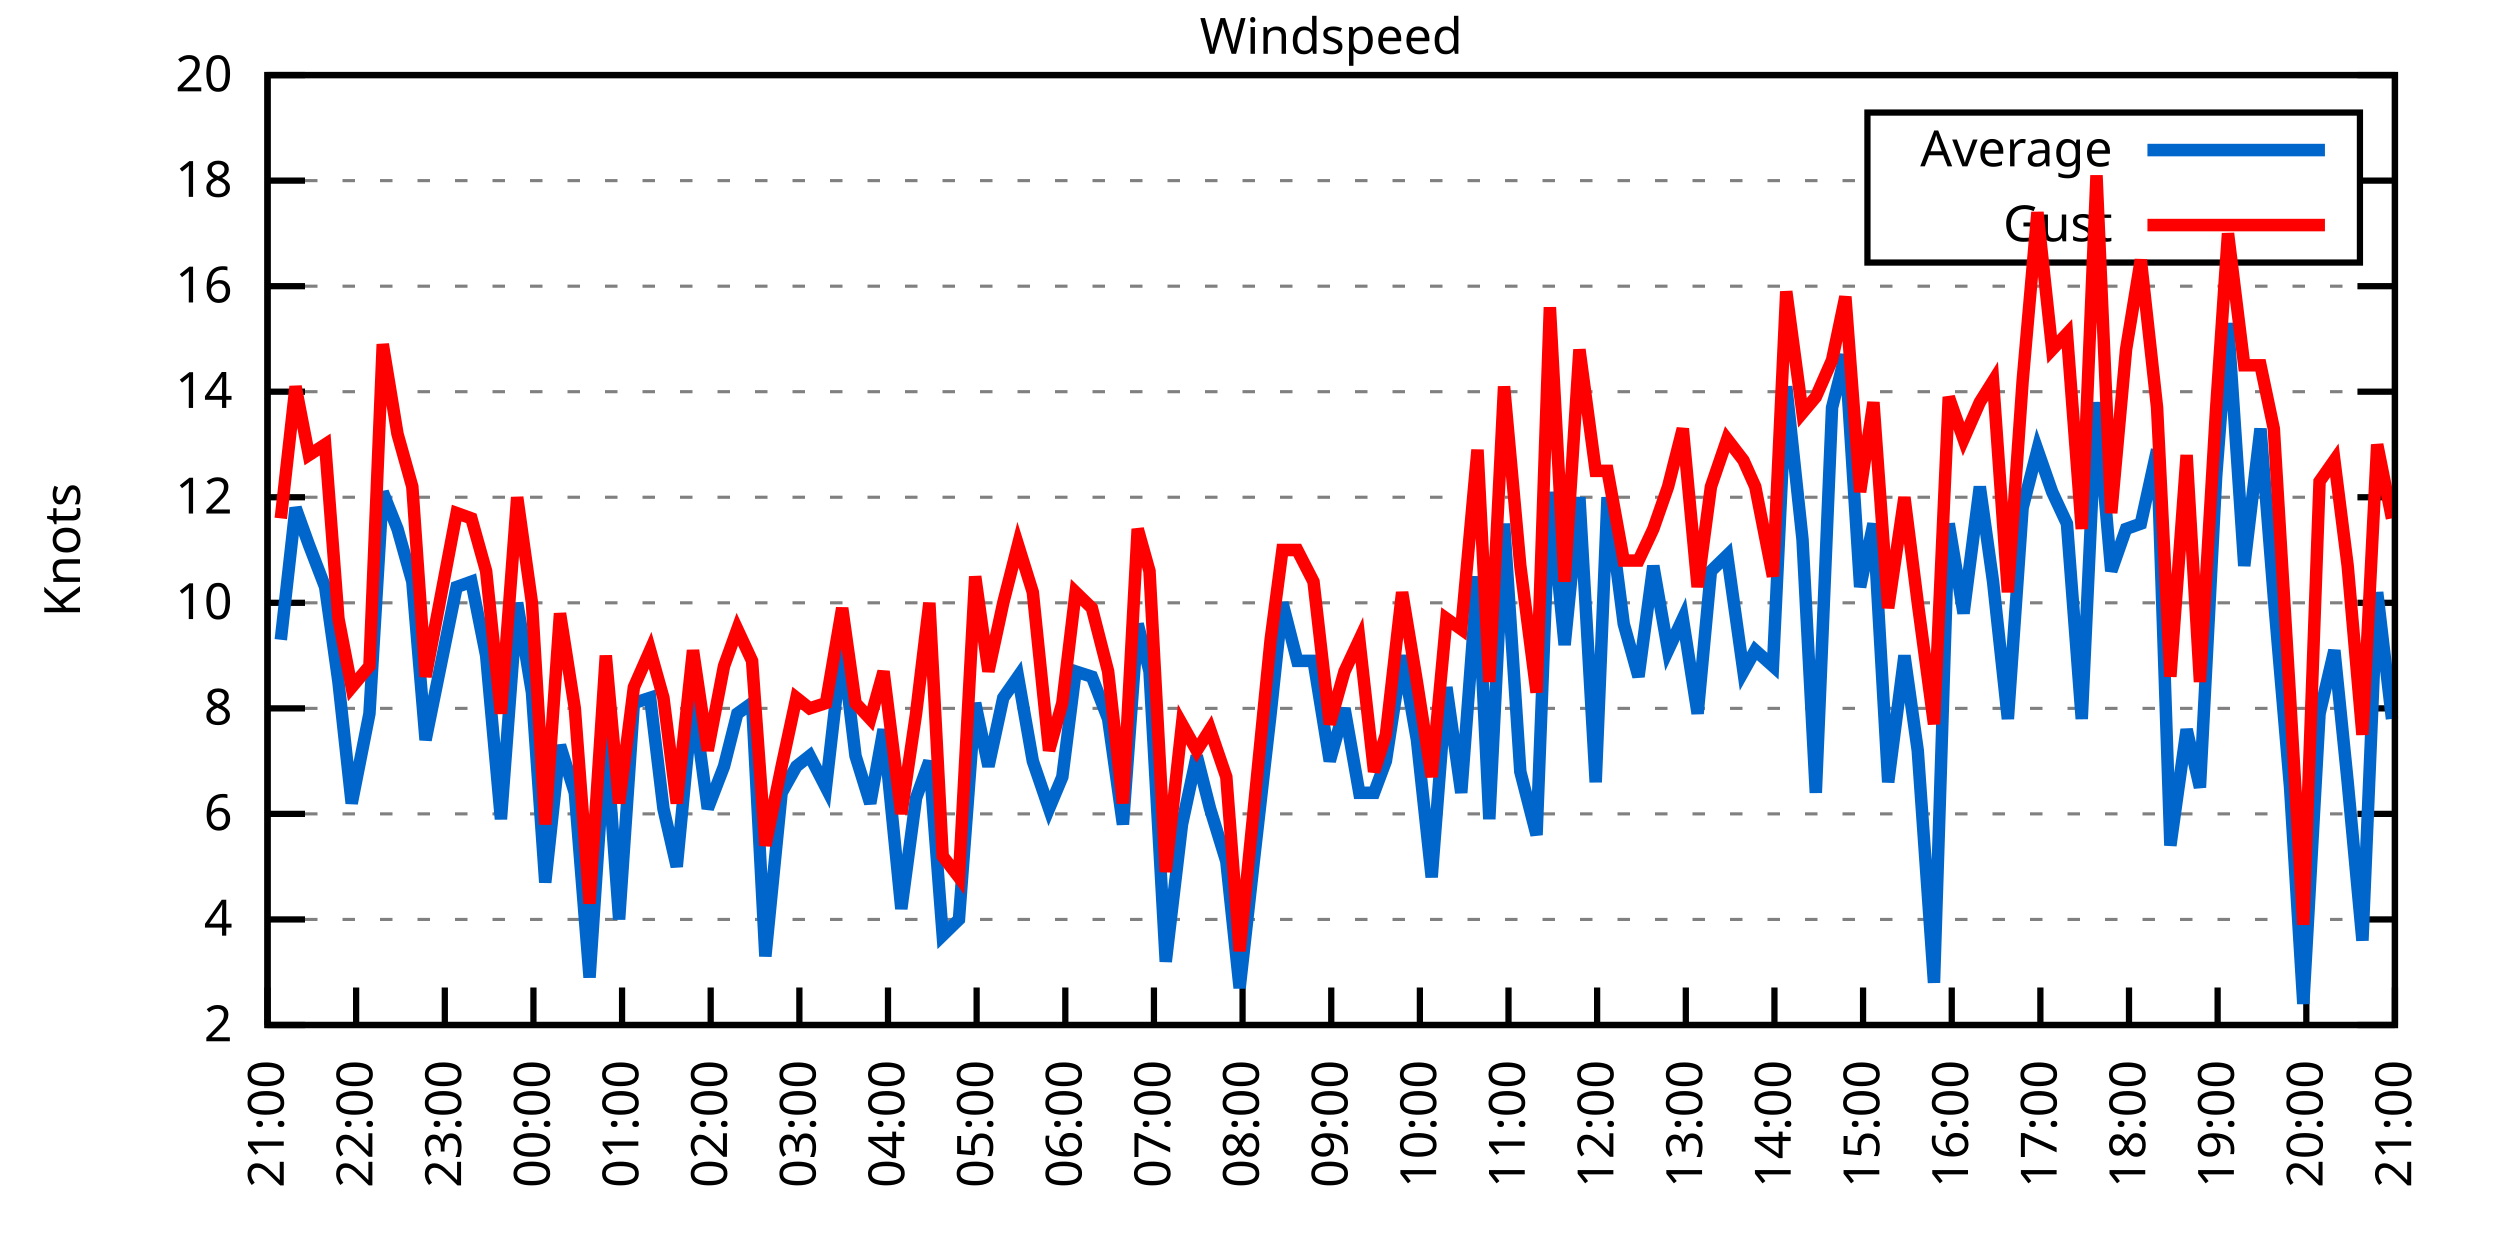
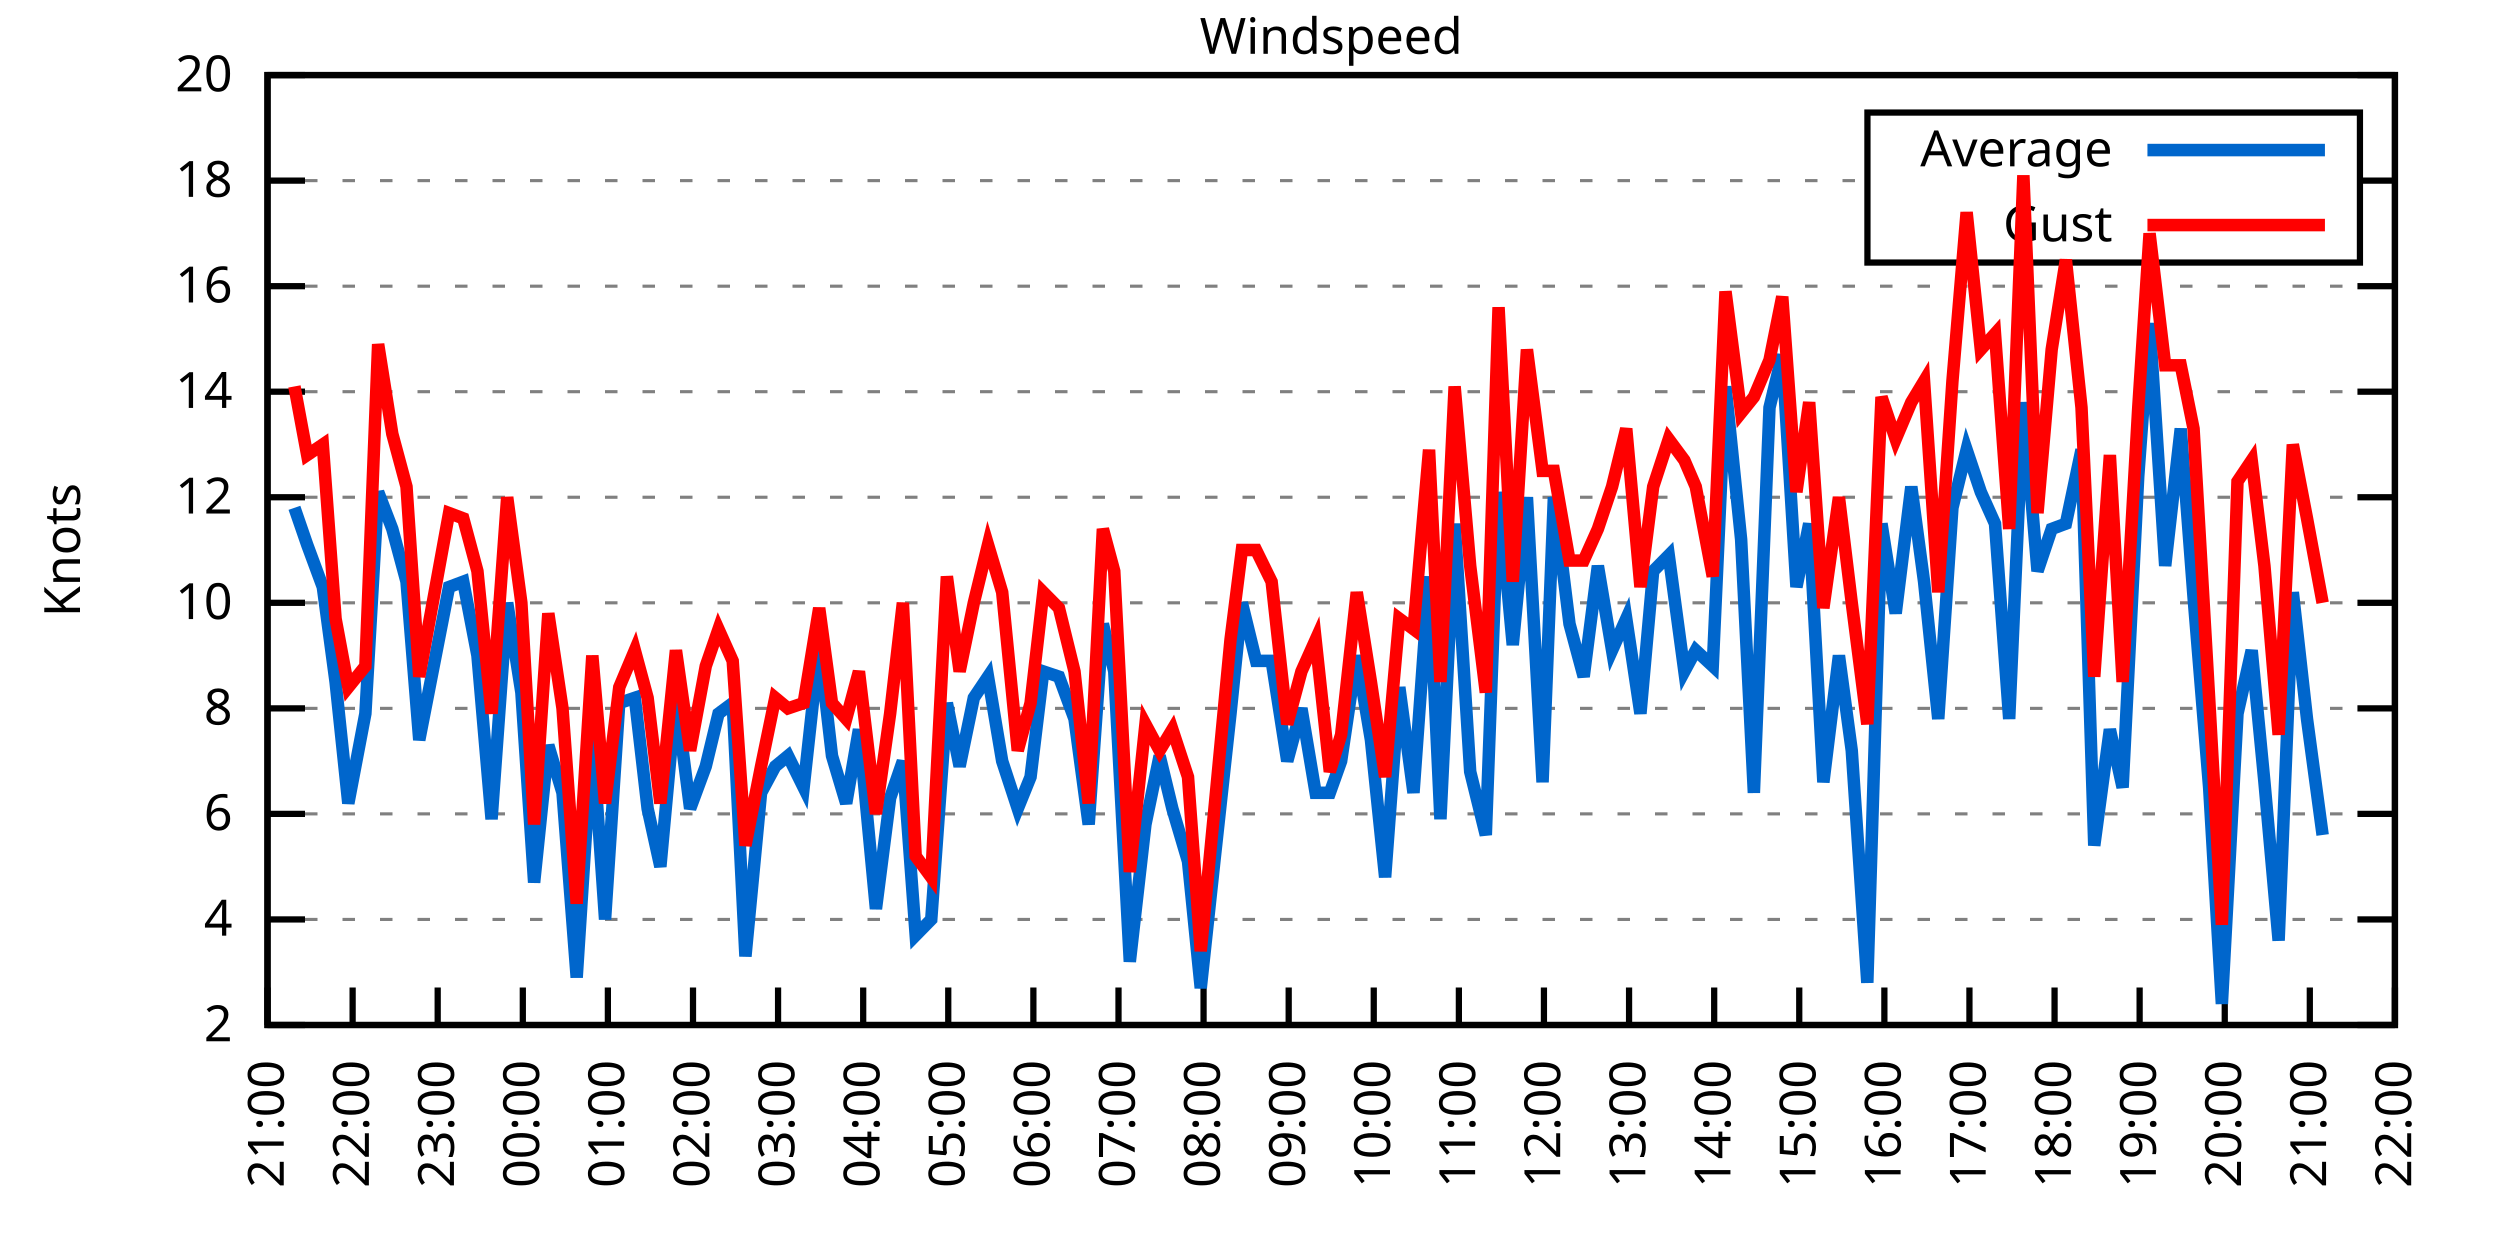
<svg xmlns="http://www.w3.org/2000/svg" xmlns:xlink="http://www.w3.org/1999/xlink" width="400" height="200" viewBox="0 0 400 200">
  <g id="gnuplot_canvas">
    <rect x="0" y="0" width="400" height="200" fill="none" />
    <defs>
      <circle id="gpDot" r="0.5" stroke-width="0.5" stroke="currentColor" />
      <path id="gpPt0" stroke-width="0.333" stroke="currentColor" d="M-1,0 h2 M0,-1 v2" />
      <path id="gpPt1" stroke-width="0.333" stroke="currentColor" d="M-1,-1 L1,1 M1,-1 L-1,1" />
      <path id="gpPt2" stroke-width="0.333" stroke="currentColor" d="M-1,0 L1,0 M0,-1 L0,1 M-1,-1 L1,1 M-1,1 L1,-1" />
      <rect id="gpPt3" stroke-width="0.333" stroke="currentColor" x="-1" y="-1" width="2" height="2" />
      <rect id="gpPt4" stroke-width="0.333" stroke="currentColor" fill="currentColor" x="-1" y="-1" width="2" height="2" />
      <circle id="gpPt5" stroke-width="0.333" stroke="currentColor" cx="0" cy="0" r="1" />
      <use xlink:href="#gpPt5" id="gpPt6" fill="currentColor" stroke="none" />
      <path id="gpPt7" stroke-width="0.333" stroke="currentColor" d="M0,-1.33 L-1.33,0.67 L1.33,0.67 z" />
      <use xlink:href="#gpPt7" id="gpPt8" fill="currentColor" stroke="none" />
      <use xlink:href="#gpPt7" id="gpPt9" stroke="currentColor" transform="rotate(180)" />
      <use xlink:href="#gpPt9" id="gpPt10" fill="currentColor" stroke="none" />
      <use xlink:href="#gpPt3" id="gpPt11" stroke="currentColor" transform="rotate(45)" />
      <use xlink:href="#gpPt11" id="gpPt12" fill="currentColor" stroke="none" />
      <path id="gpPt13" stroke-width="0.333" stroke="currentColor" d="M0,1.330 L1.265,0.411 L0.782,-1.067 L-0.782,-1.076 L-1.265,0.411 z" />
      <use xlink:href="#gpPt13" id="gpPt14" fill="currentColor" stroke="none" />
      <filter id="textbox" filterUnits="objectBoundingBox" x="0" y="0" height="1" width="1">
        <feFlood flood-color="white" flood-opacity="1" result="bgnd" />
        <feComposite in="SourceGraphic" in2="bgnd" operator="atop" />
      </filter>
      <filter id="greybox" filterUnits="objectBoundingBox" x="0" y="0" height="1" width="1">
        <feFlood flood-color="lightgrey" flood-opacity="1" result="grey" />
        <feComposite in="SourceGraphic" in2="grey" operator="atop" />
      </filter>
    </defs>
    <g fill="none" color="white" stroke="currentColor" stroke-width="1.00" stroke-linecap="butt" stroke-linejoin="miter">
</g>
    <g fill="none" color="black" stroke="currentColor" stroke-width="1.00" stroke-linecap="butt" stroke-linejoin="miter">
      <g stroke="none" shape-rendering="crispEdges">
        <polygon fill="rgb(255, 255, 255)" points="42.80,164.00 383.18,164.00 383.18,12.02 42.80,12.02 " />
      </g>
    </g>
    <g fill="none" color="black" stroke="currentColor" stroke-width="1.00" stroke-linecap="butt" stroke-linejoin="miter">
</g>
    <g fill="none" color="black" stroke="black" stroke-width="0.50" stroke-linecap="butt" stroke-linejoin="miter">
</g>
    <g fill="none" color="gray" stroke="currentColor" stroke-width="0.50" stroke-linecap="butt" stroke-linejoin="miter">
      <path stroke="gray" stroke-dasharray="2,4" class="gridline" d="M42.80,164.00 L383.19,164.00  " />
    </g>
    <g fill="none" color="gray" stroke="gray" stroke-width="1.00" stroke-linecap="butt" stroke-linejoin="miter">
</g>
    <g fill="none" color="black" stroke="currentColor" stroke-width="1.00" stroke-linecap="butt" stroke-linejoin="miter">
      <path stroke="black" d="M42.80,164.00 L48.80,164.00 M383.19,164.00 L377.19,164.00  " />
      <g transform="translate(37.20,166.60)" stroke="none" fill="black" font-family="Sans" font-size="8.00" text-anchor="end">
        <text>
          <tspan font-family="Sans"> 2</tspan>
        </text>
      </g>
    </g>
    <g fill="none" color="black" stroke="currentColor" stroke-width="1.00" stroke-linecap="butt" stroke-linejoin="miter">
</g>
    <g fill="none" color="black" stroke="black" stroke-width="0.50" stroke-linecap="butt" stroke-linejoin="miter">
</g>
    <g fill="none" color="gray" stroke="currentColor" stroke-width="0.50" stroke-linecap="butt" stroke-linejoin="miter">
      <path stroke="gray" stroke-dasharray="2,4" class="gridline" d="M42.80,147.11 L383.19,147.11  " />
    </g>
    <g fill="none" color="gray" stroke="gray" stroke-width="1.00" stroke-linecap="butt" stroke-linejoin="miter">
</g>
    <g fill="none" color="black" stroke="currentColor" stroke-width="1.00" stroke-linecap="butt" stroke-linejoin="miter">
      <path stroke="black" d="M42.80,147.11 L48.80,147.11 M383.19,147.11 L377.19,147.11  " />
      <g transform="translate(37.20,149.71)" stroke="none" fill="black" font-family="Sans" font-size="8.00" text-anchor="end">
        <text>
          <tspan font-family="Sans"> 4</tspan>
        </text>
      </g>
    </g>
    <g fill="none" color="black" stroke="currentColor" stroke-width="1.00" stroke-linecap="butt" stroke-linejoin="miter">
</g>
    <g fill="none" color="black" stroke="black" stroke-width="0.50" stroke-linecap="butt" stroke-linejoin="miter">
</g>
    <g fill="none" color="gray" stroke="currentColor" stroke-width="0.50" stroke-linecap="butt" stroke-linejoin="miter">
      <path stroke="gray" stroke-dasharray="2,4" class="gridline" d="M42.80,130.22 L383.19,130.22  " />
    </g>
    <g fill="none" color="gray" stroke="gray" stroke-width="1.00" stroke-linecap="butt" stroke-linejoin="miter">
</g>
    <g fill="none" color="black" stroke="currentColor" stroke-width="1.00" stroke-linecap="butt" stroke-linejoin="miter">
      <path stroke="black" d="M42.80,130.22 L48.80,130.22 M383.19,130.22 L377.19,130.22  " />
      <g transform="translate(37.20,132.82)" stroke="none" fill="black" font-family="Sans" font-size="8.00" text-anchor="end">
        <text>
          <tspan font-family="Sans"> 6</tspan>
        </text>
      </g>
    </g>
    <g fill="none" color="black" stroke="currentColor" stroke-width="1.00" stroke-linecap="butt" stroke-linejoin="miter">
</g>
    <g fill="none" color="black" stroke="black" stroke-width="0.50" stroke-linecap="butt" stroke-linejoin="miter">
</g>
    <g fill="none" color="gray" stroke="currentColor" stroke-width="0.50" stroke-linecap="butt" stroke-linejoin="miter">
      <path stroke="gray" stroke-dasharray="2,4" class="gridline" d="M42.80,113.34 L383.19,113.34  " />
    </g>
    <g fill="none" color="gray" stroke="gray" stroke-width="1.00" stroke-linecap="butt" stroke-linejoin="miter">
</g>
    <g fill="none" color="black" stroke="currentColor" stroke-width="1.00" stroke-linecap="butt" stroke-linejoin="miter">
      <path stroke="black" d="M42.80,113.34 L48.80,113.34 M383.19,113.34 L377.19,113.34  " />
      <g transform="translate(37.20,115.94)" stroke="none" fill="black" font-family="Sans" font-size="8.00" text-anchor="end">
        <text>
          <tspan font-family="Sans"> 8</tspan>
        </text>
      </g>
    </g>
    <g fill="none" color="black" stroke="currentColor" stroke-width="1.00" stroke-linecap="butt" stroke-linejoin="miter">
</g>
    <g fill="none" color="black" stroke="black" stroke-width="0.50" stroke-linecap="butt" stroke-linejoin="miter">
</g>
    <g fill="none" color="gray" stroke="currentColor" stroke-width="0.50" stroke-linecap="butt" stroke-linejoin="miter">
      <path stroke="gray" stroke-dasharray="2,4" class="gridline" d="M42.80,96.45 L383.19,96.45  " />
    </g>
    <g fill="none" color="gray" stroke="gray" stroke-width="1.00" stroke-linecap="butt" stroke-linejoin="miter">
</g>
    <g fill="none" color="black" stroke="currentColor" stroke-width="1.00" stroke-linecap="butt" stroke-linejoin="miter">
      <path stroke="black" d="M42.80,96.45 L48.80,96.45 M383.19,96.45 L377.19,96.45  " />
      <g transform="translate(37.20,99.05)" stroke="none" fill="black" font-family="Sans" font-size="8.00" text-anchor="end">
        <text>
          <tspan font-family="Sans"> 10</tspan>
        </text>
      </g>
    </g>
    <g fill="none" color="black" stroke="currentColor" stroke-width="1.00" stroke-linecap="butt" stroke-linejoin="miter">
</g>
    <g fill="none" color="black" stroke="black" stroke-width="0.50" stroke-linecap="butt" stroke-linejoin="miter">
</g>
    <g fill="none" color="gray" stroke="currentColor" stroke-width="0.50" stroke-linecap="butt" stroke-linejoin="miter">
      <path stroke="gray" stroke-dasharray="2,4" class="gridline" d="M42.80,79.56 L383.19,79.56  " />
    </g>
    <g fill="none" color="gray" stroke="gray" stroke-width="1.00" stroke-linecap="butt" stroke-linejoin="miter">
</g>
    <g fill="none" color="black" stroke="currentColor" stroke-width="1.00" stroke-linecap="butt" stroke-linejoin="miter">
      <path stroke="black" d="M42.80,79.56 L48.80,79.56 M383.19,79.56 L377.19,79.56  " />
      <g transform="translate(37.20,82.16)" stroke="none" fill="black" font-family="Sans" font-size="8.00" text-anchor="end">
        <text>
          <tspan font-family="Sans"> 12</tspan>
        </text>
      </g>
    </g>
    <g fill="none" color="black" stroke="currentColor" stroke-width="1.00" stroke-linecap="butt" stroke-linejoin="miter">
</g>
    <g fill="none" color="black" stroke="black" stroke-width="0.50" stroke-linecap="butt" stroke-linejoin="miter">
</g>
    <g fill="none" color="gray" stroke="currentColor" stroke-width="0.50" stroke-linecap="butt" stroke-linejoin="miter">
      <path stroke="gray" stroke-dasharray="2,4" class="gridline" d="M42.80,62.67 L383.19,62.67  " />
    </g>
    <g fill="none" color="gray" stroke="gray" stroke-width="1.00" stroke-linecap="butt" stroke-linejoin="miter">
</g>
    <g fill="none" color="black" stroke="currentColor" stroke-width="1.00" stroke-linecap="butt" stroke-linejoin="miter">
      <path stroke="black" d="M42.80,62.67 L48.80,62.67 M383.19,62.67 L377.19,62.67  " />
      <g transform="translate(37.20,65.27)" stroke="none" fill="black" font-family="Sans" font-size="8.00" text-anchor="end">
        <text>
          <tspan font-family="Sans"> 14</tspan>
        </text>
      </g>
    </g>
    <g fill="none" color="black" stroke="currentColor" stroke-width="1.00" stroke-linecap="butt" stroke-linejoin="miter">
</g>
    <g fill="none" color="black" stroke="black" stroke-width="0.50" stroke-linecap="butt" stroke-linejoin="miter">
</g>
    <g fill="none" color="gray" stroke="currentColor" stroke-width="0.50" stroke-linecap="butt" stroke-linejoin="miter">
      <path stroke="gray" stroke-dasharray="2,4" class="gridline" d="M42.80,45.79 L383.19,45.79  " />
    </g>
    <g fill="none" color="gray" stroke="gray" stroke-width="1.00" stroke-linecap="butt" stroke-linejoin="miter">
</g>
    <g fill="none" color="black" stroke="currentColor" stroke-width="1.00" stroke-linecap="butt" stroke-linejoin="miter">
      <path stroke="black" d="M42.80,45.79 L48.80,45.79 M383.19,45.79 L377.19,45.79  " />
      <g transform="translate(37.20,48.39)" stroke="none" fill="black" font-family="Sans" font-size="8.00" text-anchor="end">
        <text>
          <tspan font-family="Sans"> 16</tspan>
        </text>
      </g>
    </g>
    <g fill="none" color="black" stroke="currentColor" stroke-width="1.00" stroke-linecap="butt" stroke-linejoin="miter">
</g>
    <g fill="none" color="black" stroke="black" stroke-width="0.50" stroke-linecap="butt" stroke-linejoin="miter">
</g>
    <g fill="none" color="gray" stroke="currentColor" stroke-width="0.50" stroke-linecap="butt" stroke-linejoin="miter">
      <path stroke="gray" stroke-dasharray="2,4" class="gridline" d="M42.80,28.90 L298.79,28.90 M377.59,28.90 L383.19,28.90  " />
    </g>
    <g fill="none" color="gray" stroke="gray" stroke-width="1.00" stroke-linecap="butt" stroke-linejoin="miter">
</g>
    <g fill="none" color="black" stroke="currentColor" stroke-width="1.00" stroke-linecap="butt" stroke-linejoin="miter">
      <path stroke="black" d="M42.80,28.90 L48.80,28.90 M383.19,28.90 L377.19,28.90  " />
      <g transform="translate(37.20,31.50)" stroke="none" fill="black" font-family="Sans" font-size="8.00" text-anchor="end">
        <text>
          <tspan font-family="Sans"> 18</tspan>
        </text>
      </g>
    </g>
    <g fill="none" color="black" stroke="currentColor" stroke-width="1.00" stroke-linecap="butt" stroke-linejoin="miter">
</g>
    <g fill="none" color="black" stroke="black" stroke-width="0.50" stroke-linecap="butt" stroke-linejoin="miter">
</g>
    <g fill="none" color="gray" stroke="currentColor" stroke-width="0.50" stroke-linecap="butt" stroke-linejoin="miter">
      <path stroke="gray" stroke-dasharray="2,4" class="gridline" d="M42.80,12.01 L383.19,12.01  " />
    </g>
    <g fill="none" color="gray" stroke="gray" stroke-width="1.00" stroke-linecap="butt" stroke-linejoin="miter">
</g>
    <g fill="none" color="black" stroke="currentColor" stroke-width="1.00" stroke-linecap="butt" stroke-linejoin="miter">
      <path stroke="black" d="M42.80,12.01 L48.80,12.01 M383.19,12.01 L377.19,12.01  " />
      <g transform="translate(37.20,14.61)" stroke="none" fill="black" font-family="Sans" font-size="8.00" text-anchor="end">
        <text>
          <tspan font-family="Sans"> 20</tspan>
        </text>
      </g>
    </g>
    <g fill="none" color="black" stroke="currentColor" stroke-width="1.00" stroke-linecap="butt" stroke-linejoin="miter">
      <path stroke="black" d="M42.80,164.00 L42.80,158.00  " />
      <g transform="translate(45.40,169.60) rotate(270.00)" stroke="none" fill="black" font-family="Sans" font-size="8.00" text-anchor="end">
        <text>
          <tspan font-family="Sans">21:00</tspan>
        </text>
      </g>
    </g>
    <g fill="none" color="black" stroke="currentColor" stroke-width="1.00" stroke-linecap="butt" stroke-linejoin="miter">
-       <path stroke="black" d="M56.98,164.00 L56.98,158.00  " />
-       <g transform="translate(59.58,169.60) rotate(270.00)" stroke="none" fill="black" font-family="Sans" font-size="8.00" text-anchor="end">
+       <path stroke="black" d="M56.42,164.00 L56.42,158.00  " />
+       <g transform="translate(59.02,169.60) rotate(270.00)" stroke="none" fill="black" font-family="Sans" font-size="8.00" text-anchor="end">
        <text>
          <tspan font-family="Sans">22:00</tspan>
        </text>
      </g>
    </g>
    <g fill="none" color="black" stroke="currentColor" stroke-width="1.00" stroke-linecap="butt" stroke-linejoin="miter">
-       <path stroke="black" d="M71.17,164.00 L71.17,158.00  " />
-       <g transform="translate(73.77,169.60) rotate(270.00)" stroke="none" fill="black" font-family="Sans" font-size="8.00" text-anchor="end">
+       <path stroke="black" d="M70.03,164.00 L70.03,158.00  " />
+       <g transform="translate(72.63,169.60) rotate(270.00)" stroke="none" fill="black" font-family="Sans" font-size="8.00" text-anchor="end">
        <text>
          <tspan font-family="Sans">23:00</tspan>
        </text>
      </g>
    </g>
    <g fill="none" color="black" stroke="currentColor" stroke-width="1.00" stroke-linecap="butt" stroke-linejoin="miter">
-       <path stroke="black" d="M85.35,164.00 L85.35,158.00  " />
-       <g transform="translate(87.95,169.60) rotate(270.00)" stroke="none" fill="black" font-family="Sans" font-size="8.00" text-anchor="end">
+       <path stroke="black" d="M83.65,164.00 L83.65,158.00  " />
+       <g transform="translate(86.25,169.60) rotate(270.00)" stroke="none" fill="black" font-family="Sans" font-size="8.00" text-anchor="end">
        <text>
          <tspan font-family="Sans">00:00</tspan>
        </text>
      </g>
    </g>
    <g fill="none" color="black" stroke="currentColor" stroke-width="1.00" stroke-linecap="butt" stroke-linejoin="miter">
-       <path stroke="black" d="M99.53,164.00 L99.53,158.00  " />
-       <g transform="translate(102.13,169.60) rotate(270.00)" stroke="none" fill="black" font-family="Sans" font-size="8.00" text-anchor="end">
+       <path stroke="black" d="M97.26,164.00 L97.26,158.00  " />
+       <g transform="translate(99.86,169.60) rotate(270.00)" stroke="none" fill="black" font-family="Sans" font-size="8.00" text-anchor="end">
        <text>
          <tspan font-family="Sans">01:00</tspan>
        </text>
      </g>
    </g>
    <g fill="none" color="black" stroke="currentColor" stroke-width="1.00" stroke-linecap="butt" stroke-linejoin="miter">
-       <path stroke="black" d="M113.71,164.00 L113.71,158.00  " />
-       <g transform="translate(116.31,169.60) rotate(270.00)" stroke="none" fill="black" font-family="Sans" font-size="8.00" text-anchor="end">
+       <path stroke="black" d="M110.88,164.00 L110.88,158.00  " />
+       <g transform="translate(113.48,169.60) rotate(270.00)" stroke="none" fill="black" font-family="Sans" font-size="8.00" text-anchor="end">
        <text>
          <tspan font-family="Sans">02:00</tspan>
        </text>
      </g>
    </g>
    <g fill="none" color="black" stroke="currentColor" stroke-width="1.00" stroke-linecap="butt" stroke-linejoin="miter">
-       <path stroke="black" d="M127.90,164.00 L127.90,158.00  " />
-       <g transform="translate(130.50,169.60) rotate(270.00)" stroke="none" fill="black" font-family="Sans" font-size="8.00" text-anchor="end">
+       <path stroke="black" d="M124.49,164.00 L124.49,158.00  " />
+       <g transform="translate(127.09,169.60) rotate(270.00)" stroke="none" fill="black" font-family="Sans" font-size="8.00" text-anchor="end">
        <text>
          <tspan font-family="Sans">03:00</tspan>
        </text>
      </g>
    </g>
    <g fill="none" color="black" stroke="currentColor" stroke-width="1.00" stroke-linecap="butt" stroke-linejoin="miter">
-       <path stroke="black" d="M142.08,164.00 L142.08,158.00  " />
-       <g transform="translate(144.68,169.60) rotate(270.00)" stroke="none" fill="black" font-family="Sans" font-size="8.00" text-anchor="end">
+       <path stroke="black" d="M138.11,164.00 L138.11,158.00  " />
+       <g transform="translate(140.71,169.60) rotate(270.00)" stroke="none" fill="black" font-family="Sans" font-size="8.00" text-anchor="end">
        <text>
          <tspan font-family="Sans">04:00</tspan>
        </text>
      </g>
    </g>
    <g fill="none" color="black" stroke="currentColor" stroke-width="1.00" stroke-linecap="butt" stroke-linejoin="miter">
-       <path stroke="black" d="M156.26,164.00 L156.26,158.00  " />
-       <g transform="translate(158.86,169.60) rotate(270.00)" stroke="none" fill="black" font-family="Sans" font-size="8.00" text-anchor="end">
+       <path stroke="black" d="M151.72,164.00 L151.72,158.00  " />
+       <g transform="translate(154.32,169.60) rotate(270.00)" stroke="none" fill="black" font-family="Sans" font-size="8.00" text-anchor="end">
        <text>
          <tspan font-family="Sans">05:00</tspan>
        </text>
      </g>
    </g>
    <g fill="none" color="black" stroke="currentColor" stroke-width="1.00" stroke-linecap="butt" stroke-linejoin="miter">
-       <path stroke="black" d="M170.45,164.00 L170.45,158.00  " />
-       <g transform="translate(173.05,169.60) rotate(270.00)" stroke="none" fill="black" font-family="Sans" font-size="8.00" text-anchor="end">
+       <path stroke="black" d="M165.34,164.00 L165.34,158.00  " />
+       <g transform="translate(167.94,169.60) rotate(270.00)" stroke="none" fill="black" font-family="Sans" font-size="8.00" text-anchor="end">
        <text>
          <tspan font-family="Sans">06:00</tspan>
        </text>
      </g>
    </g>
    <g fill="none" color="black" stroke="currentColor" stroke-width="1.00" stroke-linecap="butt" stroke-linejoin="miter">
-       <path stroke="black" d="M184.63,164.00 L184.63,158.00  " />
-       <g transform="translate(187.23,169.60) rotate(270.00)" stroke="none" fill="black" font-family="Sans" font-size="8.00" text-anchor="end">
+       <path stroke="black" d="M178.96,164.00 L178.96,158.00  " />
+       <g transform="translate(181.56,169.60) rotate(270.00)" stroke="none" fill="black" font-family="Sans" font-size="8.00" text-anchor="end">
        <text>
          <tspan font-family="Sans">07:00</tspan>
        </text>
      </g>
    </g>
    <g fill="none" color="black" stroke="currentColor" stroke-width="1.00" stroke-linecap="butt" stroke-linejoin="miter">
-       <path stroke="black" d="M198.81,164.00 L198.81,158.00  " />
-       <g transform="translate(201.41,169.60) rotate(270.00)" stroke="none" fill="black" font-family="Sans" font-size="8.00" text-anchor="end">
+       <path stroke="black" d="M192.57,164.00 L192.57,158.00  " />
+       <g transform="translate(195.17,169.60) rotate(270.00)" stroke="none" fill="black" font-family="Sans" font-size="8.00" text-anchor="end">
        <text>
          <tspan font-family="Sans">08:00</tspan>
        </text>
      </g>
    </g>
    <g fill="none" color="black" stroke="currentColor" stroke-width="1.00" stroke-linecap="butt" stroke-linejoin="miter">
-       <path stroke="black" d="M213.00,164.00 L213.00,158.00  " />
-       <g transform="translate(215.60,169.60) rotate(270.00)" stroke="none" fill="black" font-family="Sans" font-size="8.00" text-anchor="end">
+       <path stroke="black" d="M206.19,164.00 L206.19,158.00  " />
+       <g transform="translate(208.79,169.60) rotate(270.00)" stroke="none" fill="black" font-family="Sans" font-size="8.00" text-anchor="end">
        <text>
          <tspan font-family="Sans">09:00</tspan>
        </text>
      </g>
    </g>
    <g fill="none" color="black" stroke="currentColor" stroke-width="1.00" stroke-linecap="butt" stroke-linejoin="miter">
-       <path stroke="black" d="M227.18,164.00 L227.18,158.00  " />
-       <g transform="translate(229.78,169.60) rotate(270.00)" stroke="none" fill="black" font-family="Sans" font-size="8.00" text-anchor="end">
+       <path stroke="black" d="M219.80,164.00 L219.80,158.00  " />
+       <g transform="translate(222.40,169.60) rotate(270.00)" stroke="none" fill="black" font-family="Sans" font-size="8.00" text-anchor="end">
        <text>
          <tspan font-family="Sans">10:00</tspan>
        </text>
      </g>
    </g>
    <g fill="none" color="black" stroke="currentColor" stroke-width="1.00" stroke-linecap="butt" stroke-linejoin="miter">
-       <path stroke="black" d="M241.36,164.00 L241.36,158.00  " />
-       <g transform="translate(243.96,169.60) rotate(270.00)" stroke="none" fill="black" font-family="Sans" font-size="8.00" text-anchor="end">
+       <path stroke="black" d="M233.42,164.00 L233.42,158.00  " />
+       <g transform="translate(236.02,169.60) rotate(270.00)" stroke="none" fill="black" font-family="Sans" font-size="8.00" text-anchor="end">
        <text>
          <tspan font-family="Sans">11:00</tspan>
        </text>
      </g>
    </g>
    <g fill="none" color="black" stroke="currentColor" stroke-width="1.00" stroke-linecap="butt" stroke-linejoin="miter">
-       <path stroke="black" d="M255.54,164.00 L255.54,158.00  " />
-       <g transform="translate(258.14,169.60) rotate(270.00)" stroke="none" fill="black" font-family="Sans" font-size="8.00" text-anchor="end">
+       <path stroke="black" d="M247.03,164.00 L247.03,158.00  " />
+       <g transform="translate(249.63,169.60) rotate(270.00)" stroke="none" fill="black" font-family="Sans" font-size="8.00" text-anchor="end">
        <text>
          <tspan font-family="Sans">12:00</tspan>
        </text>
      </g>
    </g>
    <g fill="none" color="black" stroke="currentColor" stroke-width="1.00" stroke-linecap="butt" stroke-linejoin="miter">
-       <path stroke="black" d="M269.73,164.00 L269.73,158.00  " />
-       <g transform="translate(272.33,169.60) rotate(270.00)" stroke="none" fill="black" font-family="Sans" font-size="8.00" text-anchor="end">
+       <path stroke="black" d="M260.65,164.00 L260.65,158.00  " />
+       <g transform="translate(263.25,169.60) rotate(270.00)" stroke="none" fill="black" font-family="Sans" font-size="8.00" text-anchor="end">
        <text>
          <tspan font-family="Sans">13:00</tspan>
        </text>
      </g>
    </g>
    <g fill="none" color="black" stroke="currentColor" stroke-width="1.00" stroke-linecap="butt" stroke-linejoin="miter">
-       <path stroke="black" d="M283.91,164.00 L283.91,158.00  " />
-       <g transform="translate(286.51,169.60) rotate(270.00)" stroke="none" fill="black" font-family="Sans" font-size="8.00" text-anchor="end">
+       <path stroke="black" d="M274.27,164.00 L274.27,158.00  " />
+       <g transform="translate(276.87,169.60) rotate(270.00)" stroke="none" fill="black" font-family="Sans" font-size="8.00" text-anchor="end">
        <text>
          <tspan font-family="Sans">14:00</tspan>
        </text>
      </g>
    </g>
    <g fill="none" color="black" stroke="currentColor" stroke-width="1.00" stroke-linecap="butt" stroke-linejoin="miter">
-       <path stroke="black" d="M298.09,164.00 L298.09,158.00  " />
-       <g transform="translate(300.69,169.60) rotate(270.00)" stroke="none" fill="black" font-family="Sans" font-size="8.00" text-anchor="end">
+       <path stroke="black" d="M287.88,164.00 L287.88,158.00  " />
+       <g transform="translate(290.48,169.60) rotate(270.00)" stroke="none" fill="black" font-family="Sans" font-size="8.00" text-anchor="end">
        <text>
          <tspan font-family="Sans">15:00</tspan>
        </text>
      </g>
    </g>
    <g fill="none" color="black" stroke="currentColor" stroke-width="1.00" stroke-linecap="butt" stroke-linejoin="miter">
-       <path stroke="black" d="M312.28,164.00 L312.28,158.00  " />
-       <g transform="translate(314.88,169.60) rotate(270.00)" stroke="none" fill="black" font-family="Sans" font-size="8.00" text-anchor="end">
+       <path stroke="black" d="M301.50,164.00 L301.50,158.00  " />
+       <g transform="translate(304.10,169.60) rotate(270.00)" stroke="none" fill="black" font-family="Sans" font-size="8.00" text-anchor="end">
        <text>
          <tspan font-family="Sans">16:00</tspan>
        </text>
      </g>
    </g>
    <g fill="none" color="black" stroke="currentColor" stroke-width="1.00" stroke-linecap="butt" stroke-linejoin="miter">
-       <path stroke="black" d="M326.46,164.00 L326.46,158.00  " />
-       <g transform="translate(329.06,169.60) rotate(270.00)" stroke="none" fill="black" font-family="Sans" font-size="8.00" text-anchor="end">
+       <path stroke="black" d="M315.11,164.00 L315.11,158.00  " />
+       <g transform="translate(317.71,169.60) rotate(270.00)" stroke="none" fill="black" font-family="Sans" font-size="8.00" text-anchor="end">
        <text>
          <tspan font-family="Sans">17:00</tspan>
        </text>
      </g>
    </g>
    <g fill="none" color="black" stroke="currentColor" stroke-width="1.00" stroke-linecap="butt" stroke-linejoin="miter">
-       <path stroke="black" d="M340.64,164.00 L340.64,158.00  " />
-       <g transform="translate(343.24,169.60) rotate(270.00)" stroke="none" fill="black" font-family="Sans" font-size="8.00" text-anchor="end">
+       <path stroke="black" d="M328.73,164.00 L328.73,158.00  " />
+       <g transform="translate(331.33,169.60) rotate(270.00)" stroke="none" fill="black" font-family="Sans" font-size="8.00" text-anchor="end">
        <text>
          <tspan font-family="Sans">18:00</tspan>
        </text>
      </g>
    </g>
    <g fill="none" color="black" stroke="currentColor" stroke-width="1.00" stroke-linecap="butt" stroke-linejoin="miter">
-       <path stroke="black" d="M354.82,164.00 L354.82,158.00  " />
-       <g transform="translate(357.42,169.60) rotate(270.00)" stroke="none" fill="black" font-family="Sans" font-size="8.00" text-anchor="end">
+       <path stroke="black" d="M342.34,164.00 L342.34,158.00  " />
+       <g transform="translate(344.94,169.60) rotate(270.00)" stroke="none" fill="black" font-family="Sans" font-size="8.00" text-anchor="end">
        <text>
          <tspan font-family="Sans">19:00</tspan>
        </text>
      </g>
    </g>
    <g fill="none" color="black" stroke="currentColor" stroke-width="1.00" stroke-linecap="butt" stroke-linejoin="miter">
-       <path stroke="black" d="M369.01,164.00 L369.01,158.00  " />
-       <g transform="translate(371.61,169.60) rotate(270.00)" stroke="none" fill="black" font-family="Sans" font-size="8.00" text-anchor="end">
+       <path stroke="black" d="M355.96,164.00 L355.96,158.00  " />
+       <g transform="translate(358.56,169.60) rotate(270.00)" stroke="none" fill="black" font-family="Sans" font-size="8.00" text-anchor="end">
        <text>
          <tspan font-family="Sans">20:00</tspan>
+         </text>
+       </g>
+     </g>
+     <g fill="none" color="black" stroke="currentColor" stroke-width="1.00" stroke-linecap="butt" stroke-linejoin="miter">
+       <path stroke="black" d="M369.57,164.00 L369.57,158.00  " />
+       <g transform="translate(372.17,169.60) rotate(270.00)" stroke="none" fill="black" font-family="Sans" font-size="8.00" text-anchor="end">
+         <text>
+           <tspan font-family="Sans">21:00</tspan>
        </text>
      </g>
    </g>
    <g fill="none" color="black" stroke="currentColor" stroke-width="1.00" stroke-linecap="butt" stroke-linejoin="miter">
      <path stroke="black" d="M383.19,164.00 L383.19,158.00  " />
      <g transform="translate(385.79,169.60) rotate(270.00)" stroke="none" fill="black" font-family="Sans" font-size="8.00" text-anchor="end">
        <text>
-           <tspan font-family="Sans">21:00</tspan>
+           <tspan font-family="Sans">22:00</tspan>
        </text>
      </g>
    </g>
    <g fill="none" color="black" stroke="currentColor" stroke-width="1.00" stroke-linecap="butt" stroke-linejoin="miter">
</g>
    <g fill="none" color="black" stroke="currentColor" stroke-width="1.00" stroke-linecap="butt" stroke-linejoin="miter">
      <path stroke="black" d="M42.80,12.01 L42.80,164.00 L383.19,164.00 L383.19,12.01 L42.80,12.01 Z  " />
    </g>
    <g fill="none" color="black" stroke="currentColor" stroke-width="1.00" stroke-linecap="butt" stroke-linejoin="miter">
</g>
    <g fill="none" color="black" stroke="currentColor" stroke-width="1.00" stroke-linecap="butt" stroke-linejoin="miter">
      <path stroke="black" d="M298.79,42.01 L298.79,18.01 L377.59,18.01 L377.59,42.01 L298.79,42.01 Z  " />
    </g>
    <g id="Windspeed_plot_1">
      <g fill="none" color="white" stroke="black" stroke-width="2.00" stroke-linecap="butt" stroke-linejoin="miter">
</g>
      <g fill="none" color="black" stroke="currentColor" stroke-width="2.00" stroke-linecap="butt" stroke-linejoin="miter">
        <g transform="translate(337.99,26.61)" stroke="none" fill="black" font-family="Sans" font-size="8.00" text-anchor="end">
          <text>
            <tspan font-family="Sans">Average</tspan>
          </text>
        </g>
      </g>
      <g fill="none" color="black" stroke="currentColor" stroke-width="2.00" stroke-linecap="butt" stroke-linejoin="miter">
-         <path stroke="rgb(  0, 102, 204)" d="M343.59,24.01 L371.99,24.01 M44.93,102.36 L47.29,81.25 L49.42,87.16 L52.02,93.92 L54.15,109.11 L56.27,128.54   L59.11,114.18 L61.24,78.72 L63.60,84.63 L65.97,93.07 L68.09,118.40 L73.06,93.92 L75.42,93.07 L77.78,104.89   L80.15,131.07 L82.75,96.45 L85.11,110.80 L87.24,141.20 L89.60,119.25 L91.97,126.85 L94.33,156.40 L96.93,117.56   L99.06,147.11 L101.42,112.49 L104.02,111.65 L106.15,129.38 L108.28,138.67 L110.88,111.65 L113.24,129.38 L115.84,122.62   L117.97,114.18 L120.33,112.49 L122.46,153.02 L125.06,126.85 L127.42,122.62 L129.55,120.94 L132.15,126.00 L134.75,103.20   L136.88,120.94 L139.24,128.54 L141.37,116.71 L144.21,145.42 L146.57,127.69 L148.70,121.78 L150.83,149.65 L153.43,147.11   L156.03,112.49 L158.15,122.62 L160.52,111.65 L162.88,108.27 L165.25,121.78 L167.85,129.38 L169.97,124.31 L172.10,107.43   L174.70,108.27 L177.30,115.03 L179.67,131.91 L182.03,99.83 L183.92,107.43 L186.52,153.87 L189.12,131.91 L191.48,120.94   L193.61,129.38 L196.21,137.82 L198.34,158.09 L200.70,136.98 L203.30,114.18 L205.19,96.45 L207.56,105.74 L210.16,105.74   L212.76,121.78 L215.12,113.34 L217.49,126.85 L219.85,126.85 L221.74,121.78 L224.34,104.89 L226.71,118.40 L229.07,140.36   L231.43,109.96 L233.80,126.85 L236.40,92.23 L238.29,131.07 L240.65,83.78 L243.25,123.47 L245.85,133.60 L247.98,78.72   L250.34,103.20 L252.71,79.56 L255.31,125.16 L257.20,79.56 L259.80,99.83 L262.16,108.27 L264.53,90.54 L266.89,104.05   L269.25,98.98 L271.62,114.18 L273.75,91.38 L276.35,88.85 L278.95,107.43 L280.84,104.05 L283.67,106.58 L285.80,61.83   L288.40,86.32 L290.53,126.85 L293.13,65.21 L295.26,56.76 L297.62,93.92 L299.75,83.78 L302.11,125.16 L304.71,104.89   L306.84,120.09 L309.44,157.24 L311.80,83.78 L314.17,98.14 L316.77,77.87 L318.89,93.07 L321.26,115.03 L323.62,81.25   L325.99,71.96 L328.35,78.72 L330.71,83.78 L333.08,115.03 L335.44,64.36 L337.80,91.38 L340.17,84.63 L342.53,83.78   L345.13,71.96 L347.26,135.29 L349.86,116.71 L351.99,126.00 L354.59,76.18 L356.48,51.70 L359.08,90.54 L361.68,68.58   L363.81,95.60 L366.41,126.00 L368.53,160.62 L371.13,114.18 L373.50,104.05 L375.63,125.16 L377.99,150.49 L380.35,94.76   L382.72,115.03  " />
+         <path stroke="rgb(  0, 102, 204)" d="M343.59,24.01 L371.99,24.01 M47.11,81.25 L49.15,87.16 L51.65,93.92 L53.69,109.11 L55.73,128.54 L58.46,114.18   L60.50,78.72 L62.77,84.63 L65.04,93.07 L67.08,118.40 L71.85,93.92 L74.12,93.07 L76.39,104.89 L78.65,131.07   L81.15,96.45 L83.42,110.80 L85.46,141.20 L87.73,119.25 L90.00,126.85 L92.27,156.40 L94.77,117.56 L96.81,147.11   L99.08,112.49 L101.57,111.65 L103.62,129.38 L105.66,138.67 L108.15,111.65 L110.42,129.38 L112.92,122.62 L114.96,114.18   L117.23,112.49 L119.27,153.02 L121.77,126.85 L124.04,122.62 L126.08,120.94 L128.58,126.00 L131.07,103.20 L133.12,120.94   L135.39,128.54 L137.43,116.71 L140.15,145.42 L142.42,127.69 L144.46,121.78 L146.51,149.65 L149.00,147.11 L151.50,112.49   L153.54,122.62 L155.81,111.65 L158.08,108.27 L160.35,121.78 L162.84,129.38 L164.89,124.31 L166.93,107.43 L169.43,108.27   L171.92,115.03 L174.19,131.91 L176.46,99.83 L178.28,107.43 L180.77,153.87 L183.27,131.91 L185.54,120.94 L187.58,129.38   L190.08,137.82 L192.12,158.09 L194.39,136.98 L196.88,114.18 L198.70,96.45 L200.97,105.74 L203.46,105.74 L205.96,121.78   L208.23,113.34 L210.50,126.85 L212.77,126.85 L214.58,121.78 L217.08,104.89 L219.35,118.40 L221.62,140.36 L223.89,109.96   L226.16,126.85 L228.65,92.23 L230.47,131.07 L232.74,83.78 L235.23,123.47 L237.73,133.60 L239.77,78.72 L242.04,103.20   L244.31,79.56 L246.81,125.16 L248.62,79.56 L251.12,99.83 L253.39,108.27 L255.66,90.54 L257.93,104.05 L260.20,98.98   L262.47,114.18 L264.51,91.38 L267.00,88.85 L269.50,107.43 L271.32,104.05 L274.04,106.58 L276.08,61.83 L278.58,86.32   L280.62,126.85 L283.12,65.21 L285.16,56.76 L287.43,93.92 L289.47,83.78 L291.74,125.16 L294.23,104.89 L296.28,120.09   L298.77,157.24 L301.04,83.78 L303.31,98.14 L305.81,77.87 L307.85,93.07 L310.12,115.03 L312.39,81.25 L314.66,71.96   L316.93,78.72 L319.20,83.78 L321.47,115.03 L323.74,64.36 L326.00,91.38 L328.27,84.63 L330.54,83.78 L333.04,71.96   L335.08,135.29 L337.58,116.71 L339.62,126.00 L342.12,76.18 L343.93,51.70 L346.43,90.54 L348.92,68.58 L350.97,95.60   L353.46,126.00 L355.50,160.62 L358.00,114.18 L360.27,104.05 L362.31,125.16 L364.58,150.49 L366.85,94.76 L369.12,115.03   L371.62,133.60  " />
      </g>
    </g>
    <g id="Windspeed_plot_2">
      <g fill="none" color="black" stroke="currentColor" stroke-width="2.00" stroke-linecap="butt" stroke-linejoin="miter">
        <g transform="translate(337.99,38.61)" stroke="none" fill="black" font-family="Sans" font-size="8.00" text-anchor="end">
          <text>
            <tspan font-family="Sans">Gust</tspan>
          </text>
        </g>
      </g>
      <g fill="none" color="black" stroke="currentColor" stroke-width="2.00" stroke-linecap="butt" stroke-linejoin="miter">
-         <path stroke="rgb(255,   0,   0)" d="M343.59,36.01 L371.99,36.01 M44.93,82.94 L47.29,61.83 L49.42,72.81 L52.02,71.12 L54.15,98.98 L56.27,109.96   L59.11,106.58 L61.24,55.07 L63.60,69.43 L65.97,77.87 L68.09,108.27 L73.06,82.09 L75.42,82.94 L77.78,91.38   L80.15,114.18 L82.75,79.56 L85.11,96.45 L87.24,131.91 L89.60,98.14 L91.97,113.34 L94.33,144.58 L96.93,104.89   L99.06,128.54 L101.42,109.96 L104.02,104.05 L106.15,111.65 L108.28,128.54 L110.88,104.05 L113.24,120.09 L115.84,106.58   L117.97,100.67 L120.33,105.74 L122.46,135.29 L125.06,122.62 L127.42,111.65 L129.55,113.34 L132.15,112.49 L134.75,97.29   L136.88,112.49 L139.24,115.03 L141.37,107.43 L144.21,130.22 L146.57,114.18 L148.70,96.45 L150.83,136.98 L153.43,140.36   L156.03,92.23 L158.15,107.43 L160.52,96.45 L162.88,87.16 L165.25,94.76 L167.85,120.09 L169.97,112.49 L172.10,94.76   L174.70,97.29 L177.30,107.43 L179.67,128.54 L182.03,84.63 L183.92,91.38 L186.52,139.51 L189.12,115.87 L191.48,120.09   L193.61,116.71 L196.21,124.31 L198.34,152.18 L200.70,128.54 L203.30,102.36 L205.19,88.00 L207.56,88.00 L210.16,93.07   L212.76,115.87 L215.12,107.43 L217.49,102.36 L219.85,123.47 L221.74,117.56 L224.34,94.76 L226.71,109.11 L229.07,124.31   L231.43,98.98 L233.80,100.67 L236.40,71.96 L238.29,109.11 L240.65,61.83 L243.25,90.54 L245.85,110.80 L247.98,49.16   L250.34,93.07 L252.71,55.92 L255.31,75.34 L257.20,75.34 L259.80,89.69 L262.16,89.69 L264.53,84.63 L266.89,77.87   L269.25,68.58 L271.62,93.92 L273.75,77.87 L276.35,70.27 L278.95,73.65 L280.84,77.87 L283.67,92.23 L285.80,46.63   L288.40,66.05 L290.53,63.52 L293.13,57.61 L295.26,47.47 L297.62,78.72 L299.75,64.36 L302.11,97.29 L304.71,79.56   L306.84,96.45 L309.44,115.87 L311.80,63.52 L314.17,70.27 L316.77,64.36 L318.89,60.98 L321.26,94.76 L323.62,60.98   L325.99,33.96 L328.35,55.92 L330.71,53.39 L333.08,84.63 L335.44,28.05 L337.80,82.09 L340.17,55.92 L342.53,41.56   L345.13,65.21 L347.26,108.27 L349.86,72.81 L351.99,109.11 L354.59,65.21 L356.48,37.34 L359.08,58.45 L361.68,58.45   L363.81,68.58 L366.41,111.65 L368.53,147.96 L371.13,77.03 L373.50,73.65 L375.63,90.54 L377.99,117.56 L380.35,71.12   L382.72,82.94  " />
+         <path stroke="rgb(255,   0,   0)" d="M343.59,36.01 L371.99,36.01 M47.11,61.83 L49.15,72.81 L51.65,71.12 L53.69,98.98 L55.73,109.96 L58.46,106.58   L60.50,55.07 L62.77,69.43 L65.04,77.87 L67.08,108.27 L71.85,82.09 L74.12,82.94 L76.39,91.38 L78.65,114.18   L81.15,79.56 L83.42,96.45 L85.46,131.91 L87.73,98.14 L90.00,113.34 L92.27,144.58 L94.77,104.89 L96.81,128.54   L99.08,109.96 L101.57,104.05 L103.62,111.65 L105.66,128.54 L108.15,104.05 L110.42,120.09 L112.92,106.58 L114.96,100.67   L117.23,105.74 L119.27,135.29 L121.77,122.62 L124.04,111.65 L126.08,113.34 L128.58,112.49 L131.07,97.29 L133.12,112.49   L135.39,115.03 L137.43,107.43 L140.15,130.22 L142.42,114.18 L144.46,96.45 L146.51,136.98 L149.00,140.36 L151.50,92.23   L153.54,107.43 L155.81,96.45 L158.08,87.16 L160.35,94.76 L162.84,120.09 L164.89,112.49 L166.93,94.76 L169.43,97.29   L171.92,107.43 L174.19,128.54 L176.46,84.63 L178.28,91.38 L180.77,139.51 L183.27,115.87 L185.54,120.09 L187.58,116.71   L190.08,124.31 L192.12,152.18 L194.39,128.54 L196.88,102.36 L198.70,88.00 L200.97,88.00 L203.46,93.07 L205.96,115.87   L208.23,107.43 L210.50,102.36 L212.77,123.47 L214.58,117.56 L217.08,94.76 L219.35,109.11 L221.62,124.31 L223.89,98.98   L226.16,100.67 L228.65,71.96 L230.47,109.11 L232.74,61.83 L235.23,90.54 L237.73,110.80 L239.77,49.16 L242.04,93.07   L244.31,55.92 L246.81,75.34 L248.62,75.34 L251.12,89.69 L253.39,89.69 L255.66,84.63 L257.93,77.87 L260.20,68.58   L262.47,93.92 L264.51,77.87 L267.00,70.27 L269.50,73.65 L271.32,77.87 L274.04,92.23 L276.08,46.63 L278.58,66.05   L280.62,63.52 L283.12,57.61 L285.16,47.47 L287.43,78.72 L289.47,64.36 L291.74,97.29 L294.23,79.56 L296.28,96.45   L298.77,115.87 L301.04,63.52 L303.31,70.27 L305.81,64.36 L307.85,60.98 L310.12,94.76 L312.39,60.98 L314.66,33.96   L316.93,55.92 L319.20,53.39 L321.47,84.63 L323.74,28.05 L326.00,82.09 L328.27,55.92 L330.54,41.56 L333.04,65.21   L335.08,108.27 L337.58,72.81 L339.62,109.11 L342.12,65.21 L343.93,37.34 L346.43,58.45 L348.92,58.45 L350.97,68.58   L353.46,111.65 L355.50,147.96 L358.00,77.03 L360.27,73.65 L362.31,90.54 L364.58,117.56 L366.85,71.12 L369.12,82.94   L371.62,96.45  " />
      </g>
    </g>
    <g fill="none" color="black" stroke="currentColor" stroke-width="2.00" stroke-linecap="butt" stroke-linejoin="miter">
</g>
    <g fill="none" color="black" stroke="black" stroke-width="1.00" stroke-linecap="butt" stroke-linejoin="miter">
</g>
    <g fill="none" color="black" stroke="currentColor" stroke-width="1.00" stroke-linecap="butt" stroke-linejoin="miter">
      <path stroke="black" d="M42.80,12.01 L42.80,164.00 L383.19,164.00 L383.19,12.01 L42.80,12.01 Z  " />
      <g transform="translate(12.80,88.01) rotate(270.00)" stroke="none" fill="black" font-family="Sans" font-size="8.00" text-anchor="middle">
        <text>
          <tspan font-family="Sans">Knots</tspan>
        </text>
      </g>
    </g>
    <g fill="none" color="black" stroke="currentColor" stroke-width="1.00" stroke-linecap="butt" stroke-linejoin="miter">
</g>
    <g fill="none" color="black" stroke="currentColor" stroke-width="1.00" stroke-linecap="butt" stroke-linejoin="miter">
      <g transform="translate(212.99,8.61)" stroke="none" fill="black" font-family="Sans" font-size="8.00" text-anchor="middle">
        <text>
          <tspan font-family="Sans">Windspeed</tspan>
        </text>
      </g>
    </g>
    <g fill="none" color="black" stroke="currentColor" stroke-width="1.00" stroke-linecap="butt" stroke-linejoin="miter">
</g>
  </g>
</svg>
